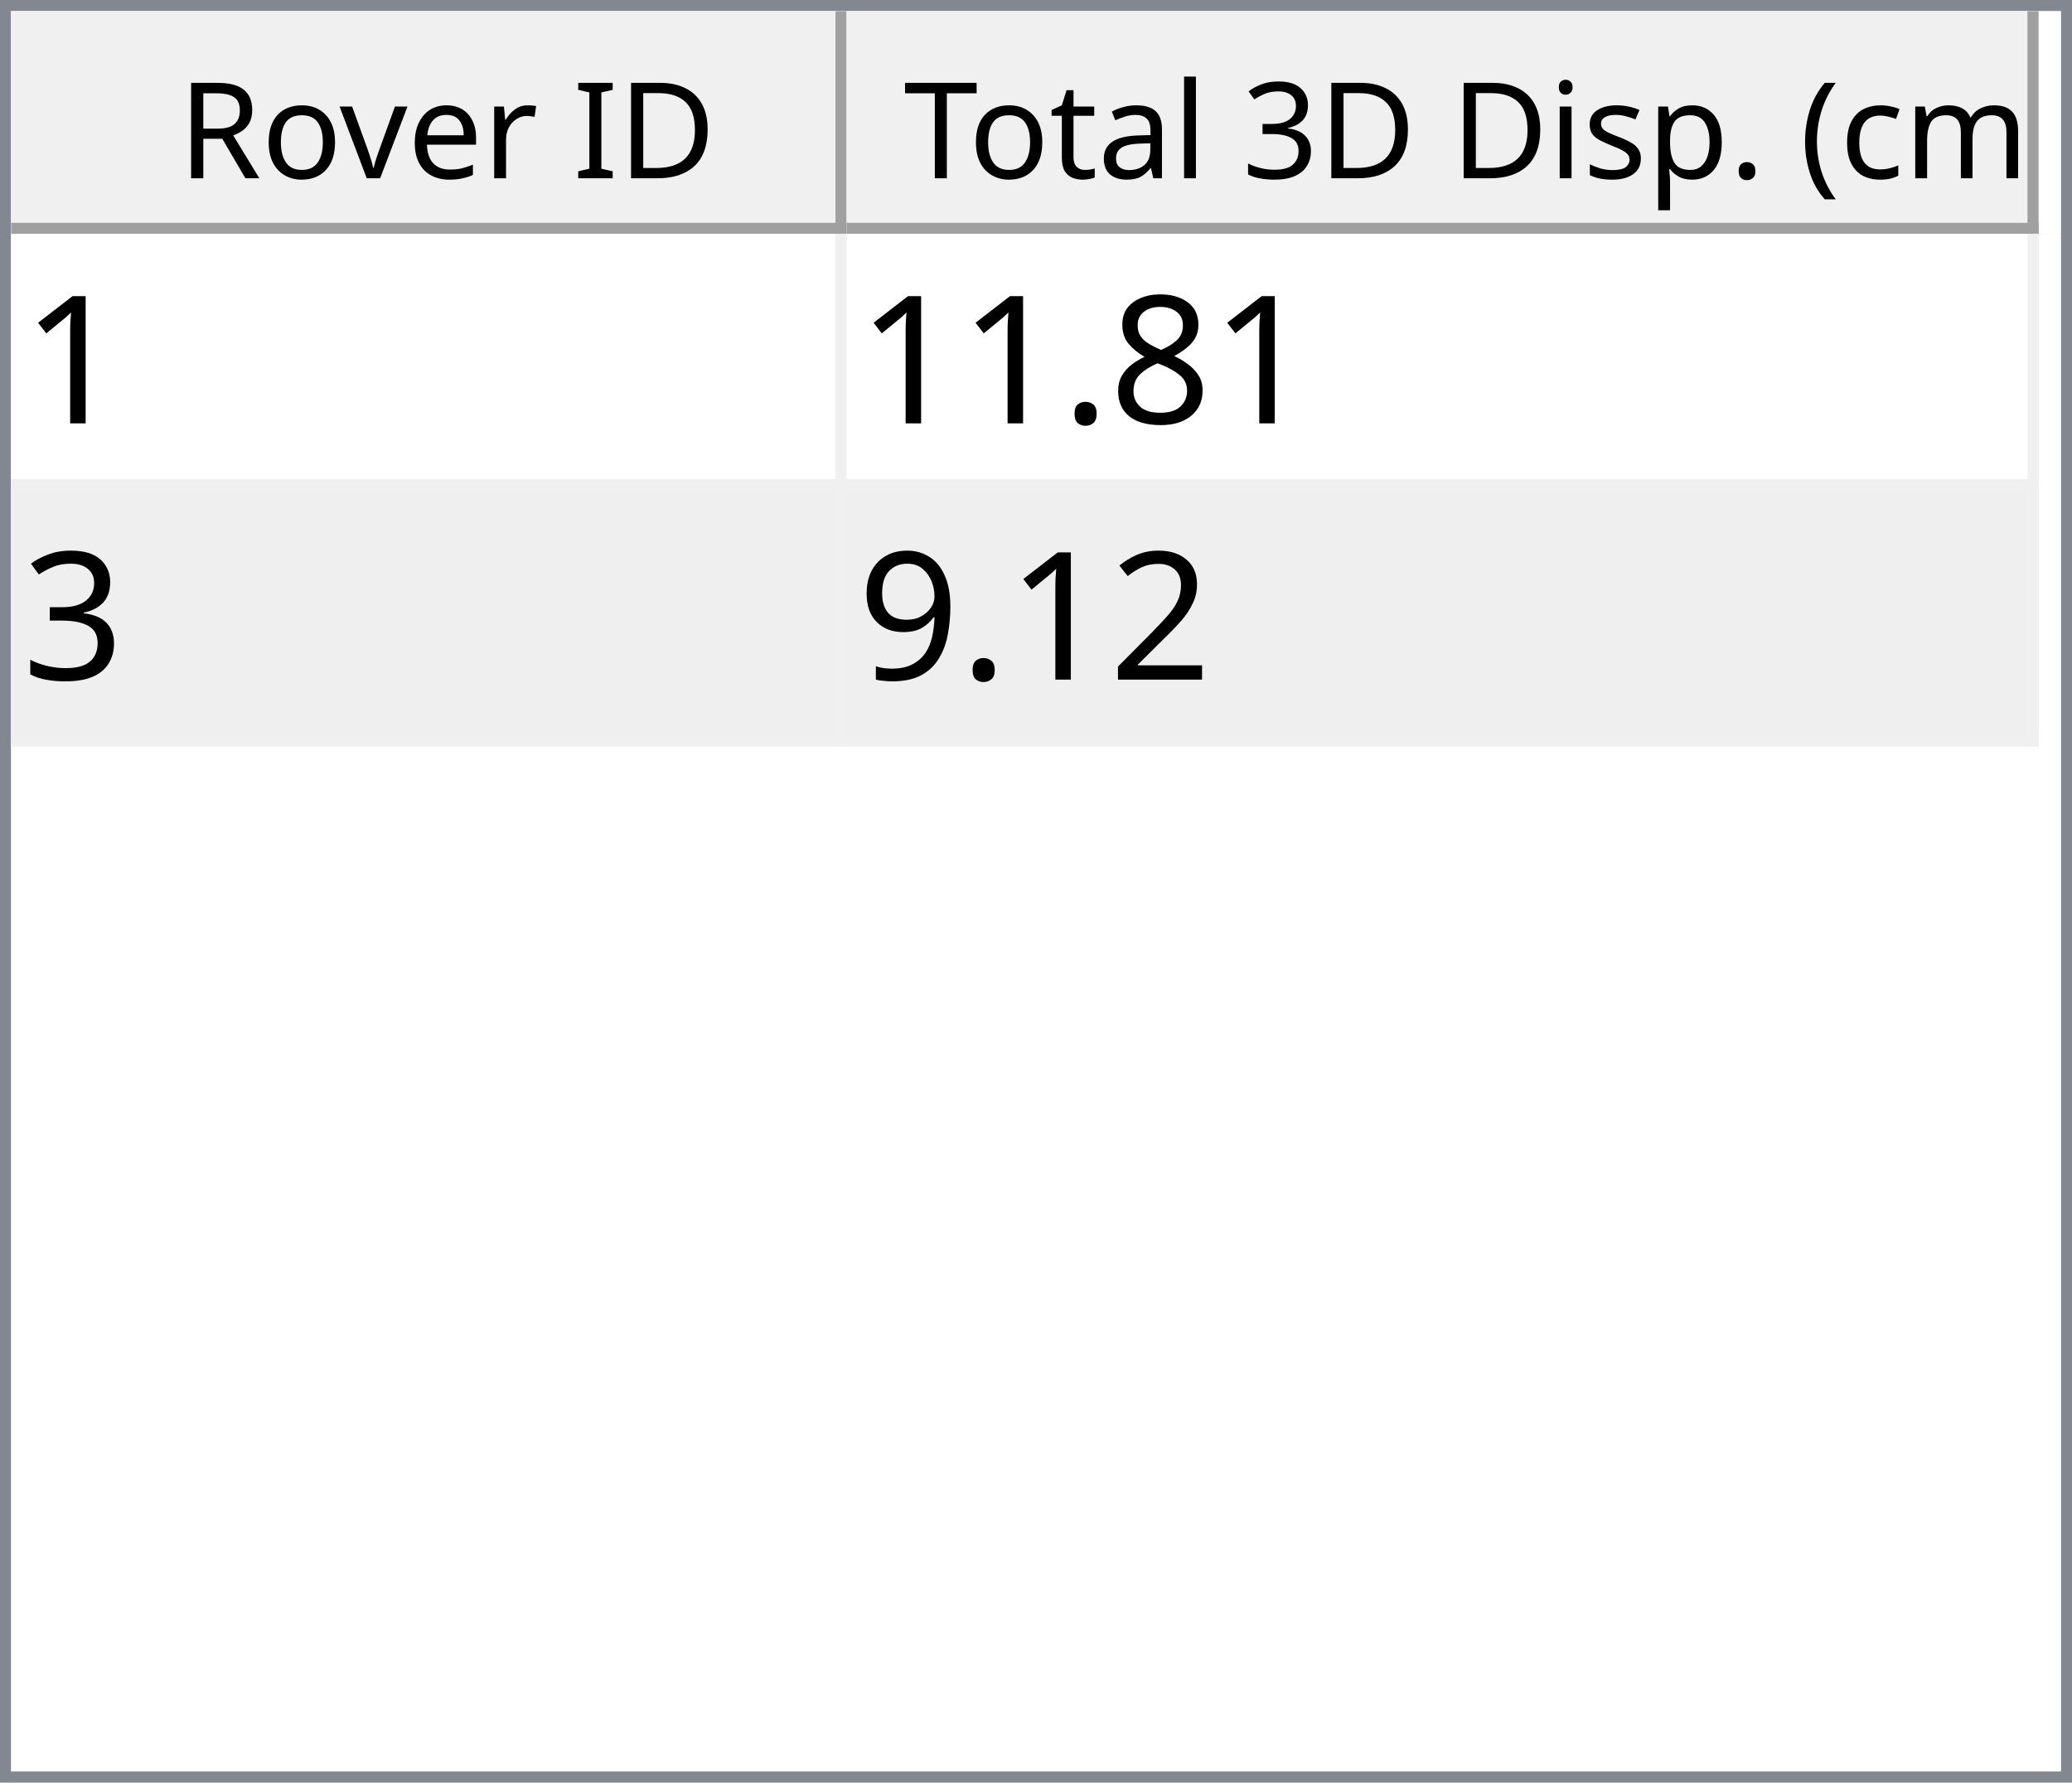
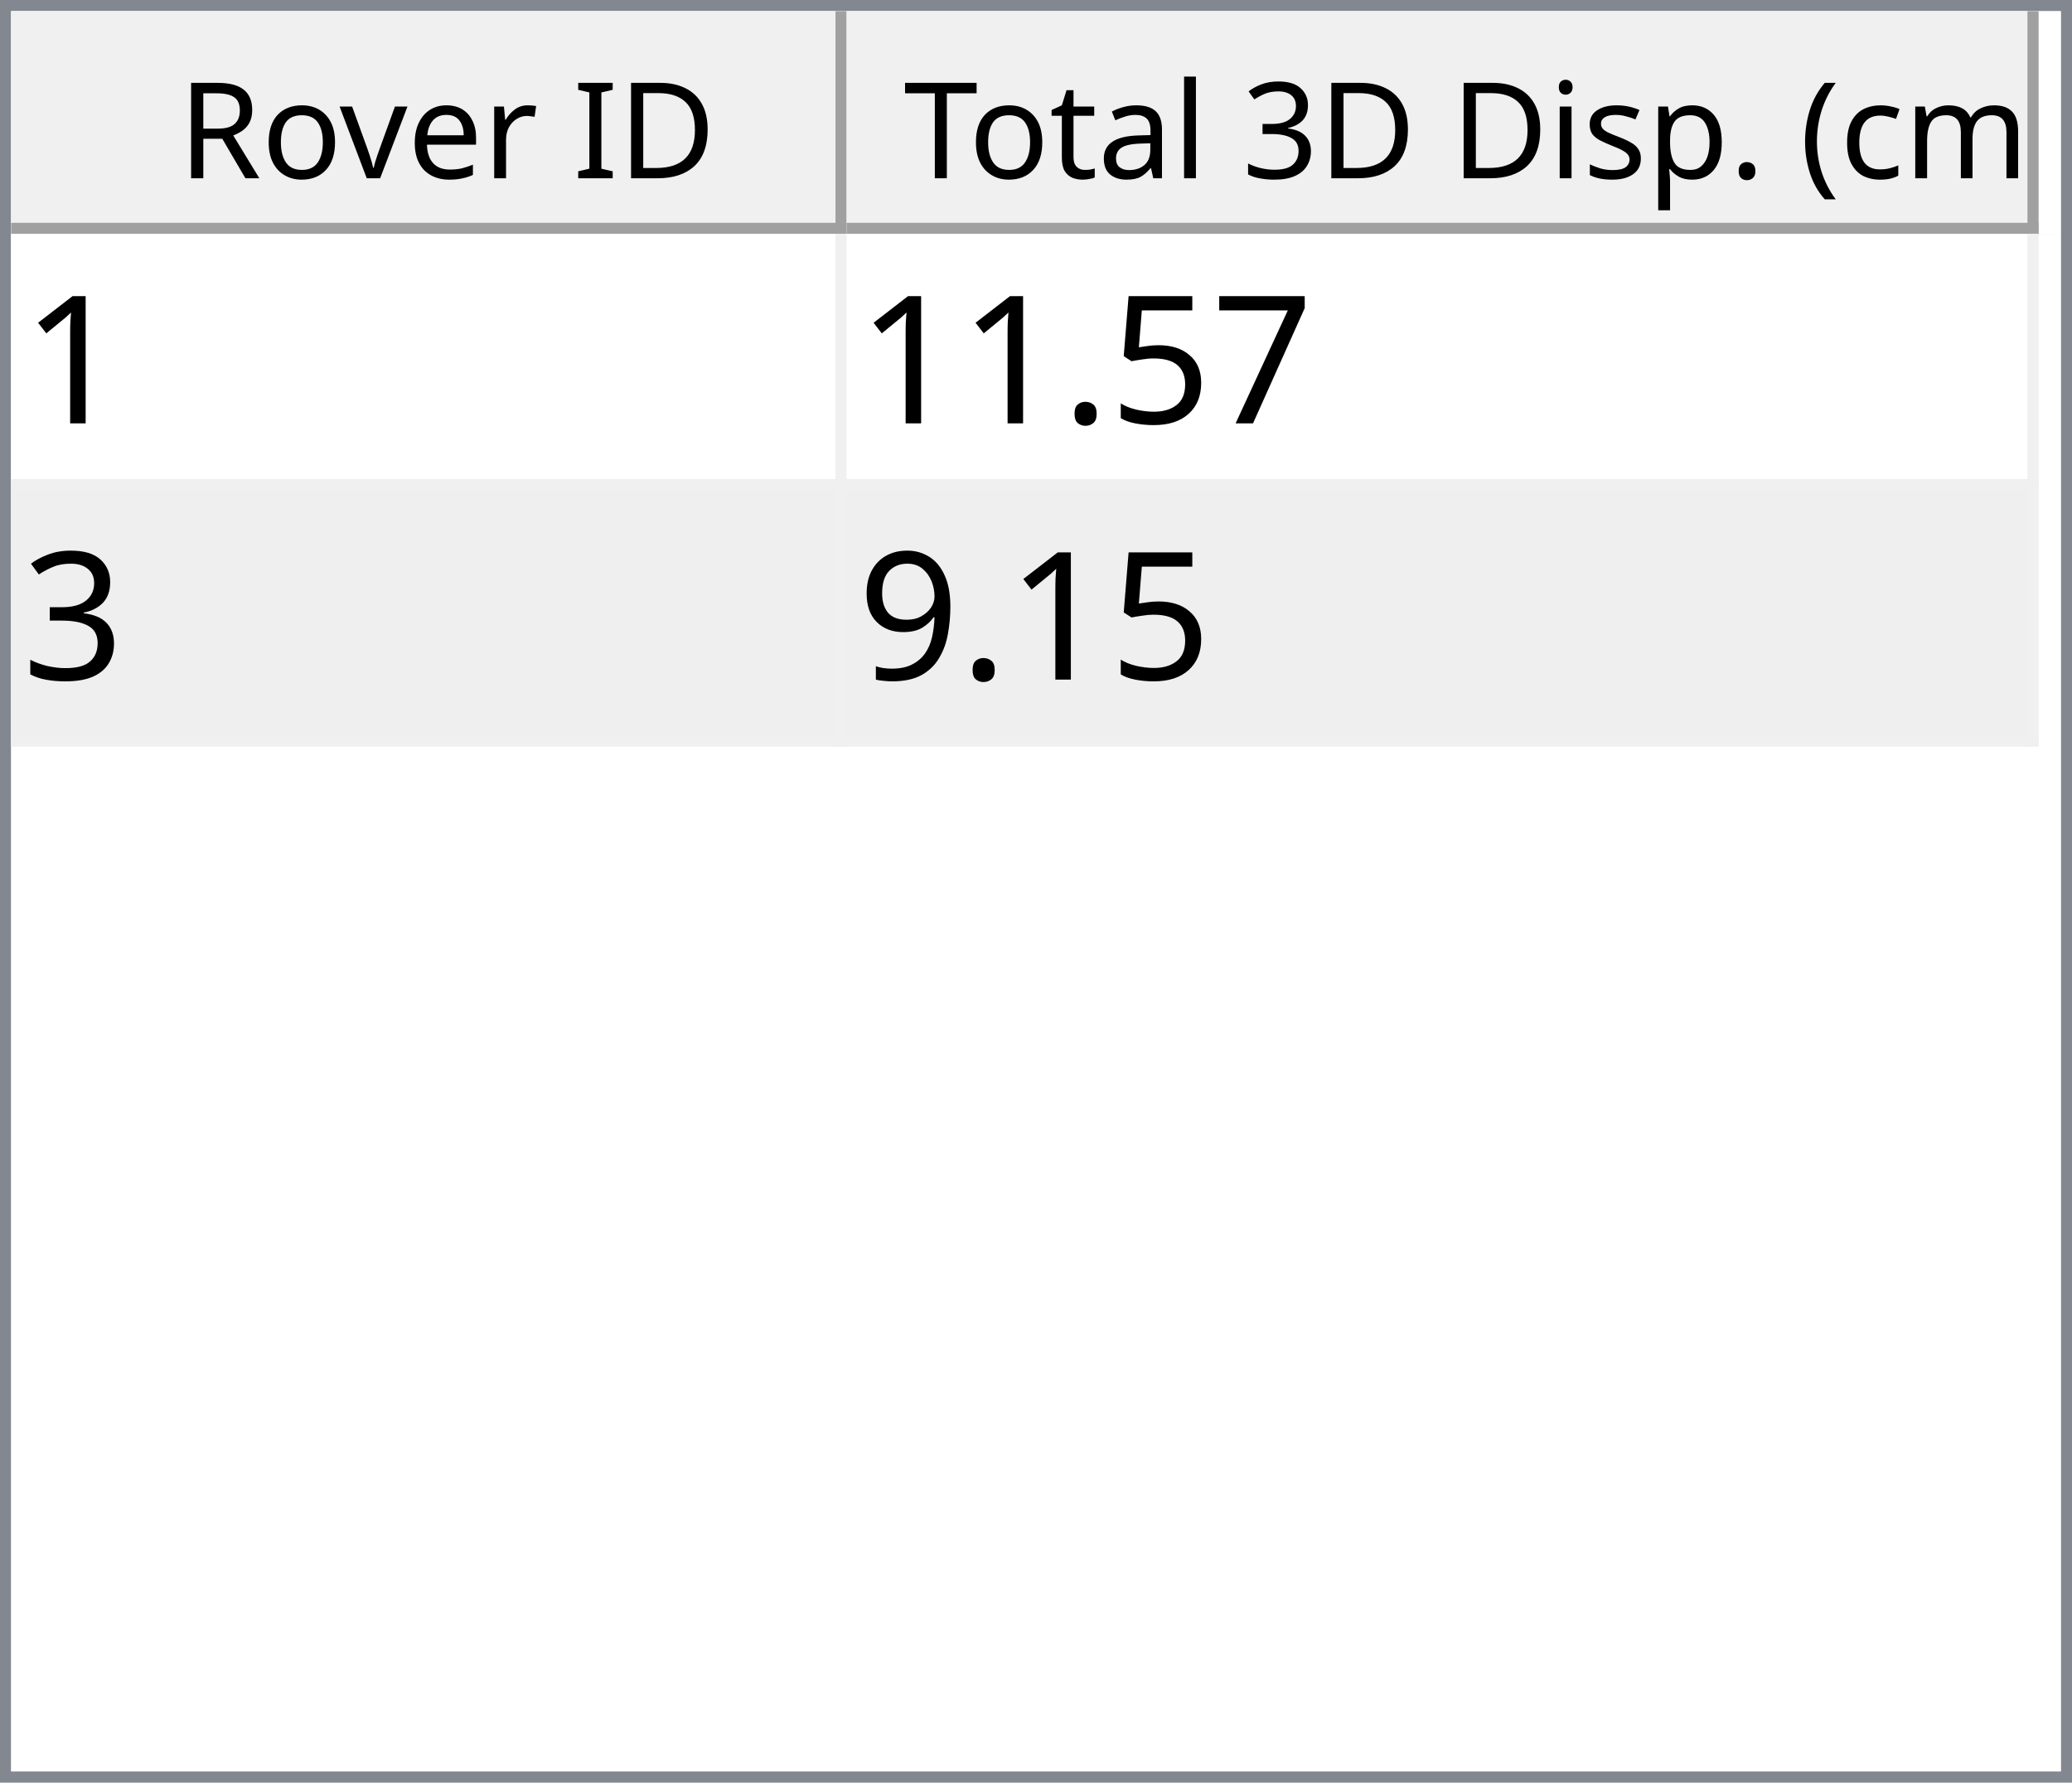
<svg xmlns="http://www.w3.org/2000/svg" style="fill-opacity:1; color-rendering:auto; color-interpolation:auto; text-rendering:auto; stroke:black; stroke-linecap:square; stroke-miterlimit:10; shape-rendering:auto; stroke-opacity:1; fill:black; stroke-dasharray:none; font-weight:normal; stroke-width:1; font-family:'Dialog'; font-style:normal; stroke-linejoin:miter; font-size:12px; stroke-dashoffset:0; image-rendering:auto;" width="186" height="160">
  <defs id="genericDefs" />
  <g>
    <defs id="defs1">
      <clipPath clipPathUnits="userSpaceOnUse" id="clipPath1">
        <path d="M0 0 L186 0 L186 160 L0 160 L0 0 Z" />
      </clipPath>
      <clipPath clipPathUnits="userSpaceOnUse" id="clipPath2">
        <path d="M0 0 L0 160 L186 160 L186 0 Z" />
      </clipPath>
      <clipPath clipPathUnits="userSpaceOnUse" id="clipPath3">
        <path d="M0 0 L0 20 L184 20 L184 0 Z" />
      </clipPath>
      <clipPath clipPathUnits="userSpaceOnUse" id="clipPath4">
        <path d="M0 0 L0 20 L75 20 L75 0 Z" />
      </clipPath>
      <clipPath clipPathUnits="userSpaceOnUse" id="clipPath5">
        <path d="M1 1 L1 19 L74 19 L74 1 Z" />
      </clipPath>
      <clipPath clipPathUnits="userSpaceOnUse" id="clipPath6">
        <path d="M0 0 L0 18 L73 18 L73 0 Z" />
      </clipPath>
      <clipPath clipPathUnits="userSpaceOnUse" id="clipPath7">
        <path d="M-0.5 -0.5 L-0.5 19.5 L74.5 19.5 L74.5 -0.5 Z" />
      </clipPath>
      <clipPath clipPathUnits="userSpaceOnUse" id="clipPath8">
        <path d="M0 0 L0 20 L107 20 L107 0 Z" />
      </clipPath>
      <clipPath clipPathUnits="userSpaceOnUse" id="clipPath9">
        <path d="M1 1 L1 19 L106 19 L106 1 Z" />
      </clipPath>
      <clipPath clipPathUnits="userSpaceOnUse" id="clipPath10">
        <path d="M0 0 L0 18 L105 18 L105 0 Z" />
      </clipPath>
      <clipPath clipPathUnits="userSpaceOnUse" id="clipPath11">
        <path d="M-0.5 -0.5 L-0.5 19.5 L106.5 19.5 L106.5 -0.5 Z" />
      </clipPath>
      <clipPath clipPathUnits="userSpaceOnUse" id="clipPath12">
        <path d="M0 0 L0 138 L184 138 L184 0 Z" />
      </clipPath>
      <clipPath clipPathUnits="userSpaceOnUse" id="clipPath13">
        <path d="M0 0 L0 46 L182 46 L182 0 Z" />
      </clipPath>
      <clipPath clipPathUnits="userSpaceOnUse" id="clipPath14">
        <path d="M-0.5 -0.5 L-0.5 45.5 L181.5 45.5 L181.5 -0.5 Z" />
      </clipPath>
      <clipPath clipPathUnits="userSpaceOnUse" id="clipPath15">
        <path d="M0 0 L0 22 L74 22 L74 0 Z" />
      </clipPath>
      <clipPath clipPathUnits="userSpaceOnUse" id="clipPath16">
        <path d="M0 0 L0 22 L106 22 L106 0 Z" />
      </clipPath>
      <font horiz-adv-x="64.551" id="font1">
        <font-face ascent="107.91" descent="25.098" units-per-em="100" style="font-style:normal; font-family:Segoe UI; font-weight:normal;" />
        <missing-glyph horiz-adv-x="64.551" d="M8.109 0 L8.109 68.266 L56.453 68.266 L56.453 0 L8.109 0 ZM15.328 7.234 L49.219 7.234 L49.219 61.031 L15.328 61.031 L15.328 7.234 Z" />
        <glyph unicode="D" horiz-adv-x="70.117" d="M9.188 0 L9.188 70.016 L28.516 70.016 Q65.531 70.016 65.531 35.891 Q65.531 19.672 55.25 9.836 Q44.969 0 27.734 0 L9.188 0 ZM17.391 62.594 L17.391 7.422 L27.828 7.422 Q41.609 7.422 49.273 14.797 Q56.938 22.172 56.938 35.688 Q56.938 62.594 28.328 62.594 L17.391 62.594 Z" />
        <glyph unicode="I" horiz-adv-x="26.611" d="M17.391 0 L9.188 0 L9.188 70.016 L17.391 70.016 L17.391 0 Z" />
        <glyph unicode=" " horiz-adv-x="27.393" d="" />
        <glyph unicode="r" horiz-adv-x="34.766" d="M34.188 41.891 Q32.078 43.5 28.125 43.5 Q23 43.5 19.555 38.672 Q16.109 33.844 16.109 25.484 L16.109 0 L8.109 0 L8.109 50 L16.109 50 L16.109 39.703 L16.312 39.703 Q18.016 44.969 21.531 47.922 Q25.047 50.875 29.391 50.875 Q32.516 50.875 34.188 50.203 L34.188 41.891 Z" />
        <glyph unicode="e" horiz-adv-x="52.295" d="M48.297 23 L12.984 23 Q13.188 14.656 17.484 10.109 Q21.781 5.562 29.297 5.562 Q37.75 5.562 44.828 11.141 L44.828 3.609 Q38.234 -1.172 27.391 -1.172 Q16.797 -1.172 10.742 5.641 Q4.688 12.453 4.688 24.812 Q4.688 36.469 11.305 43.82 Q17.922 51.172 27.734 51.172 Q37.547 51.172 42.922 44.828 Q48.297 38.484 48.297 27.203 L48.297 23 ZM40.094 29.781 Q40.047 36.719 36.75 40.578 Q33.453 44.438 27.594 44.438 Q21.922 44.438 17.969 40.383 Q14.016 36.328 13.094 29.781 L40.094 29.781 Z" />
        <glyph unicode="v" horiz-adv-x="47.9" d="M47.406 50 L27.484 0 L19.625 0 L0.688 50 L9.469 50 L22.172 13.672 Q23.578 9.672 23.922 6.688 L24.125 6.688 Q24.609 10.453 25.688 13.484 L38.969 50 L47.406 50 Z" />
        <glyph unicode="o" horiz-adv-x="58.594" d="M29 -1.172 Q17.922 -1.172 11.305 5.836 Q4.688 12.844 4.688 24.422 Q4.688 37.016 11.57 44.094 Q18.453 51.172 30.172 51.172 Q41.359 51.172 47.633 44.289 Q53.906 37.406 53.906 25.203 Q53.906 13.234 47.141 6.031 Q40.375 -1.172 29 -1.172 ZM29.594 44.438 Q21.875 44.438 17.383 39.188 Q12.891 33.938 12.891 24.703 Q12.891 15.828 17.43 10.695 Q21.969 5.562 29.594 5.562 Q37.359 5.562 41.531 10.594 Q45.703 15.625 45.703 24.906 Q45.703 34.281 41.531 39.359 Q37.359 44.438 29.594 44.438 Z" />
        <glyph unicode="R" horiz-adv-x="59.814" d="M59.375 0 L49.609 0 L37.891 19.625 Q36.281 22.359 34.766 24.289 Q33.25 26.219 31.664 27.438 Q30.078 28.656 28.25 29.219 Q26.422 29.781 24.125 29.781 L17.391 29.781 L17.391 0 L9.188 0 L9.188 70.016 L30.078 70.016 Q34.672 70.016 38.555 68.867 Q42.438 67.719 45.289 65.375 Q48.141 63.031 49.758 59.547 Q51.375 56.062 51.375 51.375 Q51.375 47.703 50.273 44.656 Q49.172 41.609 47.148 39.211 Q45.125 36.812 42.266 35.133 Q39.406 33.453 35.844 32.516 L35.844 32.328 Q37.594 31.547 38.891 30.547 Q40.188 29.547 41.359 28.18 Q42.531 26.812 43.68 25.078 Q44.828 23.344 46.234 21.047 L59.375 0 ZM17.391 62.594 L17.391 37.203 L28.516 37.203 Q31.594 37.203 34.203 38.133 Q36.812 39.062 38.719 40.797 Q40.625 42.531 41.703 45.047 Q42.781 47.562 42.781 50.688 Q42.781 56.297 39.141 59.445 Q35.5 62.594 28.609 62.594 L17.391 62.594 Z" />
        <glyph unicode=")" horiz-adv-x="30.176" d="M8.297 -15.922 L1.172 -15.922 Q16.406 2.344 16.406 26.812 Q16.406 51.469 1.078 70.016 L8.297 70.016 Q23.531 52.156 23.531 26.703 Q23.531 1.375 8.297 -15.922 Z" />
        <glyph unicode="m" horiz-adv-x="86.133" d="M79.109 0 L71.094 0 L71.094 28.719 Q71.094 37.016 68.531 40.727 Q65.969 44.438 59.906 44.438 Q54.781 44.438 51.195 39.75 Q47.609 35.062 47.609 28.516 L47.609 0 L39.594 0 L39.594 29.688 Q39.594 44.438 28.219 44.438 Q22.953 44.438 19.531 40.016 Q16.109 35.594 16.109 28.516 L16.109 0 L8.109 0 L8.109 50 L16.109 50 L16.109 42.094 L16.312 42.094 Q21.625 51.172 31.844 51.172 Q36.969 51.172 40.773 48.312 Q44.578 45.453 46 40.828 Q51.562 51.172 62.594 51.172 Q79.109 51.172 79.109 30.812 L79.109 0 Z" />
        <glyph unicode="c" horiz-adv-x="46.191" d="M42.188 2.297 Q36.422 -1.172 28.516 -1.172 Q17.828 -1.172 11.258 5.789 Q4.688 12.75 4.688 23.828 Q4.688 36.188 11.766 43.68 Q18.844 51.172 30.672 51.172 Q37.25 51.172 42.281 48.734 L42.281 40.531 Q36.719 44.438 30.375 44.438 Q22.703 44.438 17.797 38.945 Q12.891 33.453 12.891 24.516 Q12.891 15.719 17.508 10.641 Q22.125 5.562 29.891 5.562 Q36.422 5.562 42.188 9.906 L42.188 2.297 Z" />
        <glyph unicode="(" horiz-adv-x="30.176" d="M29.109 -15.922 L21.969 -15.922 Q6.844 1.375 6.844 26.703 Q6.844 52.156 21.969 70.016 L29.203 70.016 Q13.875 51.469 13.875 26.812 Q13.875 2.344 29.109 -15.922 Z" />
        <glyph unicode="." horiz-adv-x="21.68" d="M10.891 -1.078 Q8.641 -1.078 7.055 0.539 Q5.469 2.156 5.469 4.391 Q5.469 6.641 7.055 8.273 Q8.641 9.906 10.891 9.906 Q13.188 9.906 14.797 8.273 Q16.406 6.641 16.406 4.391 Q16.406 2.156 14.797 0.539 Q13.188 -1.078 10.891 -1.078 Z" />
        <glyph unicode="p" horiz-adv-x="58.789" d="M16.312 7.234 L16.109 7.234 L16.109 -23 L8.109 -23 L8.109 50 L16.109 50 L16.109 41.219 L16.312 41.219 Q22.219 51.172 33.594 51.172 Q43.266 51.172 48.688 44.461 Q54.109 37.75 54.109 26.469 Q54.109 13.922 48 6.375 Q41.891 -1.172 31.297 -1.172 Q21.578 -1.172 16.312 7.234 ZM16.109 27.391 L16.109 20.406 Q16.109 14.203 20.141 9.883 Q24.172 5.562 30.375 5.562 Q37.641 5.562 41.773 11.133 Q45.906 16.703 45.906 26.609 Q45.906 34.969 42.047 39.703 Q38.188 44.438 31.594 44.438 Q24.609 44.438 20.359 39.578 Q16.109 34.719 16.109 27.391 Z" />
        <glyph unicode="s" horiz-adv-x="42.432" d="M5.078 1.812 L5.078 10.406 Q11.625 5.562 19.484 5.562 Q30.031 5.562 30.031 12.594 Q30.031 14.594 29.125 15.992 Q28.219 17.391 26.68 18.461 Q25.141 19.531 23.07 20.383 Q21 21.234 18.609 22.172 Q15.281 23.484 12.766 24.828 Q10.25 26.172 8.57 27.859 Q6.891 29.547 6.031 31.695 Q5.172 33.844 5.172 36.719 Q5.172 40.234 6.789 42.945 Q8.406 45.656 11.086 47.484 Q13.766 49.312 17.211 50.242 Q20.656 51.172 24.312 51.172 Q30.812 51.172 35.938 48.922 L35.938 40.828 Q30.422 44.438 23.25 44.438 Q21 44.438 19.195 43.922 Q17.391 43.406 16.094 42.477 Q14.797 41.547 14.086 40.258 Q13.375 38.969 13.375 37.406 Q13.375 35.453 14.086 34.133 Q14.797 32.812 16.164 31.789 Q17.531 30.766 19.484 29.938 Q21.438 29.109 23.922 28.125 Q27.25 26.859 29.883 25.516 Q32.516 24.172 34.375 22.484 Q36.234 20.797 37.234 18.602 Q38.234 16.406 38.234 13.375 Q38.234 9.672 36.602 6.938 Q34.969 4.203 32.234 2.398 Q29.5 0.594 25.93 -0.289 Q22.359 -1.172 18.453 -1.172 Q10.75 -1.172 5.078 1.812 Z" />
        <glyph unicode="i" horiz-adv-x="24.219" d="M12.203 62.703 Q10.062 62.703 8.547 64.164 Q7.031 65.625 7.031 67.875 Q7.031 70.125 8.547 71.609 Q10.062 73.094 12.203 73.094 Q14.406 73.094 15.945 71.609 Q17.484 70.125 17.484 67.875 Q17.484 65.719 15.945 64.211 Q14.406 62.703 12.203 62.703 ZM16.109 0 L8.109 0 L8.109 50 L16.109 50 L16.109 0 Z" />
        <glyph unicode="3" horiz-adv-x="53.906" d="M46.531 19.828 Q46.531 15.094 44.75 11.211 Q42.969 7.328 39.719 4.57 Q36.469 1.812 31.93 0.297 Q27.391 -1.219 21.922 -1.219 Q11.922 -1.219 6 2.594 L6 11.188 Q13.094 5.609 22.219 5.609 Q25.875 5.609 28.828 6.539 Q31.781 7.469 33.906 9.227 Q36.031 10.984 37.18 13.477 Q38.328 15.969 38.328 19.094 Q38.328 32.812 18.797 32.812 L12.984 32.812 L12.984 39.594 L18.5 39.594 Q35.797 39.594 35.797 52.484 Q35.797 64.406 22.609 64.406 Q15.188 64.406 8.688 59.422 L8.688 67.188 Q15.375 71.188 24.609 71.188 Q29 71.188 32.57 69.969 Q36.141 68.75 38.68 66.555 Q41.219 64.359 42.609 61.281 Q44 58.203 44 54.5 Q44 40.672 30.031 36.719 L30.031 36.531 Q33.594 36.141 36.625 34.797 Q39.656 33.453 41.852 31.305 Q44.047 29.156 45.289 26.25 Q46.531 23.344 46.531 19.828 Z" />
        <glyph unicode="l" horiz-adv-x="24.219" d="M16.109 0 L8.109 0 L8.109 74.031 L16.109 74.031 L16.109 0 Z" />
        <glyph unicode="a" horiz-adv-x="50.879" d="M43.891 0 L35.891 0 L35.891 7.812 L35.688 7.812 Q30.469 -1.172 20.312 -1.172 Q12.844 -1.172 8.617 2.781 Q4.391 6.734 4.391 13.281 Q4.391 27.297 20.906 29.594 L35.891 31.688 Q35.891 44.438 25.594 44.438 Q16.547 44.438 9.281 38.281 L9.281 46.484 Q16.656 51.172 26.266 51.172 Q43.891 51.172 43.891 32.516 L43.891 0 ZM35.891 25.297 L23.828 23.641 Q18.266 22.859 15.43 20.875 Q12.594 18.891 12.594 13.875 Q12.594 10.203 15.211 7.883 Q17.828 5.562 22.172 5.562 Q28.125 5.562 32.008 9.742 Q35.891 13.922 35.891 20.312 L35.891 25.297 Z" />
        <glyph unicode="t" horiz-adv-x="33.887" d="M31.297 0.484 Q28.469 -1.078 23.828 -1.078 Q10.688 -1.078 10.688 13.578 L10.688 43.172 L2.094 43.172 L2.094 50 L10.688 50 L10.688 62.203 L18.703 64.797 L18.703 50 L31.297 50 L31.297 43.172 L18.703 43.172 L18.703 14.984 Q18.703 9.969 20.414 7.82 Q22.125 5.672 26.078 5.672 Q29.109 5.672 31.297 7.328 L31.297 0.484 Z" />
        <glyph unicode="T" horiz-adv-x="52.393" d="M50.594 62.594 L30.375 62.594 L30.375 0 L22.172 0 L22.172 62.594 L2 62.594 L2 70.016 L50.594 70.016 L50.594 62.594 Z" />
      </font>
      <font horiz-adv-x="75.0" id="font2">
        <font-face ascent="100.537" descent="21.973" units-per-em="100" style="font-style:normal; font-family:sans-serif; font-weight:normal;" />
        <missing-glyph horiz-adv-x="75.0" d="M12.5 0 L12.5 62.5 L62.5 62.5 L62.5 0 L12.5 0 ZM14.062 1.562 L60.938 1.562 L60.938 60.938 L14.062 60.938 L14.062 1.562 Z" />
        <glyph unicode="1" horiz-adv-x="55.615" d="M37.25 0 L28.469 0 L28.469 56 Q25.297 52.984 20.141 49.953 Q14.984 46.922 10.891 45.406 L10.891 53.906 Q18.266 57.375 23.781 62.305 Q29.297 67.234 31.594 71.875 L37.25 71.875 L37.25 0 Z" />
-         <glyph unicode="8" horiz-adv-x="55.615" d="M17.672 38.812 Q12.203 40.828 9.57 44.539 Q6.938 48.25 6.938 53.422 Q6.938 61.234 12.555 66.555 Q18.172 71.875 27.484 71.875 Q36.859 71.875 42.578 66.43 Q48.297 60.984 48.297 53.172 Q48.297 48.188 45.68 44.508 Q43.062 40.828 37.75 38.812 Q44.344 36.672 47.781 31.883 Q51.219 27.094 51.219 20.453 Q51.219 11.281 44.727 5.031 Q38.234 -1.219 27.641 -1.219 Q17.047 -1.219 10.547 5.055 Q4.047 11.328 4.047 20.703 Q4.047 27.688 7.594 32.398 Q11.141 37.109 17.672 38.812 ZM15.922 53.719 Q15.922 48.641 19.195 45.414 Q22.469 42.188 27.688 42.188 Q32.766 42.188 36.016 45.383 Q39.266 48.578 39.266 53.219 Q39.266 58.062 35.914 61.359 Q32.562 64.656 27.594 64.656 Q22.562 64.656 19.242 61.43 Q15.922 58.203 15.922 53.719 ZM13.094 20.656 Q13.094 16.891 14.875 13.375 Q16.656 9.859 20.172 7.93 Q23.688 6 27.734 6 Q34.031 6 38.133 10.055 Q42.234 14.109 42.234 20.359 Q42.234 26.703 38.016 30.859 Q33.797 35.016 27.438 35.016 Q21.234 35.016 17.164 30.914 Q13.094 26.812 13.094 20.656 Z" />
+         <glyph unicode="7" horiz-adv-x="55.615" d="M4.734 62.203 L4.734 70.656 L51.078 70.656 L51.078 63.812 Q44.234 56.547 37.523 44.484 Q30.812 32.422 27.156 19.672 Q24.516 10.688 23.781 0 L14.75 0 Q14.891 8.453 18.062 20.414 Q21.234 32.375 27.172 43.484 Q33.109 54.594 39.797 62.203 L4.734 62.203 Z" />
+         <glyph unicode="5" horiz-adv-x="55.615" d="M4.156 18.75 L13.375 19.531 Q14.406 12.797 18.141 9.398 Q21.875 6 27.156 6 Q33.5 6 37.891 10.789 Q42.281 15.578 42.281 23.484 Q42.281 31 38.062 35.352 Q33.844 39.703 27 39.703 Q22.75 39.703 19.336 37.773 Q15.922 35.844 13.969 32.766 L5.719 33.844 L12.641 70.609 L48.25 70.609 L48.25 62.203 L19.672 62.203 L15.828 42.969 Q22.266 47.469 29.344 47.469 Q38.719 47.469 45.164 40.969 Q51.609 34.469 51.609 24.266 Q51.609 14.547 45.953 7.469 Q39.062 -1.219 27.156 -1.219 Q17.391 -1.219 11.211 4.25 Q5.031 9.719 4.156 18.75 Z" />
        <glyph unicode="." horiz-adv-x="27.783" d="M9.078 0 L9.078 10.016 L19.094 10.016 L19.094 0 L9.078 0 Z" />
        <glyph unicode="3" horiz-adv-x="55.615" d="M4.203 18.891 L12.984 20.062 Q14.5 12.594 18.141 9.297 Q21.781 6 27 6 Q33.203 6 37.477 10.297 Q41.75 14.594 41.75 20.953 Q41.75 27 37.797 30.93 Q33.844 34.859 27.734 34.859 Q25.25 34.859 21.531 33.891 L22.516 41.609 Q23.391 41.5 23.922 41.5 Q29.547 41.5 34.039 44.43 Q38.531 47.359 38.531 53.469 Q38.531 58.297 35.258 61.477 Q31.984 64.656 26.812 64.656 Q21.688 64.656 18.266 61.43 Q14.844 58.203 13.875 51.766 L5.078 53.328 Q6.688 62.156 12.398 67.016 Q18.109 71.875 26.609 71.875 Q32.469 71.875 37.398 69.359 Q42.328 66.844 44.945 62.5 Q47.562 58.156 47.562 53.266 Q47.562 48.641 45.07 44.828 Q42.578 41.016 37.703 38.766 Q44.047 37.312 47.562 32.695 Q51.078 28.078 51.078 21.141 Q51.078 11.766 44.242 5.25 Q37.406 -1.266 26.953 -1.266 Q17.531 -1.266 11.305 4.352 Q5.078 9.969 4.203 18.891 Z" />
-         <glyph unicode="2" horiz-adv-x="55.615" d="M50.344 8.453 L50.344 0 L3.031 0 Q2.938 3.172 4.047 6.109 Q5.859 10.938 9.836 15.625 Q13.812 20.312 21.344 26.469 Q33.016 36.031 37.117 41.625 Q41.219 47.219 41.219 52.203 Q41.219 57.422 37.477 61.008 Q33.734 64.594 27.734 64.594 Q21.391 64.594 17.578 60.789 Q13.766 56.984 13.719 50.25 L4.688 51.172 Q5.609 61.281 11.664 66.578 Q17.719 71.875 27.938 71.875 Q38.234 71.875 44.242 66.164 Q50.25 60.453 50.25 52 Q50.25 47.703 48.492 43.555 Q46.734 39.406 42.656 34.812 Q38.578 30.219 29.109 22.219 Q21.188 15.578 18.945 13.211 Q16.703 10.844 15.234 8.453 L50.344 8.453 Z" />
        <glyph unicode="9" horiz-adv-x="55.615" d="M5.469 16.547 L13.922 17.328 Q14.984 11.375 18.016 8.688 Q21.047 6 25.781 6 Q29.828 6 32.883 7.859 Q35.938 9.719 37.891 12.82 Q39.844 15.922 41.164 21.195 Q42.484 26.469 42.484 31.938 Q42.484 32.516 42.438 33.688 Q39.797 29.5 35.234 26.883 Q30.672 24.266 25.344 24.266 Q16.453 24.266 10.305 30.711 Q4.156 37.156 4.156 47.703 Q4.156 58.594 10.578 65.234 Q17 71.875 26.656 71.875 Q33.641 71.875 39.43 68.117 Q45.219 64.359 48.219 57.398 Q51.219 50.438 51.219 37.25 Q51.219 23.531 48.242 15.406 Q45.266 7.281 39.383 3.031 Q33.5 -1.219 25.594 -1.219 Q17.188 -1.219 11.867 3.445 Q6.547 8.109 5.469 16.547 ZM41.453 48.141 Q41.453 55.719 37.43 60.156 Q33.406 64.594 27.734 64.594 Q21.875 64.594 17.531 59.812 Q13.188 55.031 13.188 47.406 Q13.188 40.578 17.312 36.305 Q21.438 32.031 27.484 32.031 Q33.594 32.031 37.523 36.305 Q41.453 40.578 41.453 48.141 Z" />
      </font>
    </defs>
    <g style="fill:white; stroke:white;">
      <rect x="0" y="0" width="186" style="clip-path:url(#clipPath1); stroke:none;" height="160" />
    </g>
    <g style="fill:white; text-rendering:optimizeSpeed; color-rendering:optimizeSpeed; image-rendering:optimizeSpeed; shape-rendering:crispEdges; stroke:white; color-interpolation:sRGB;">
      <rect x="0" width="186" height="160" y="0" style="stroke:none;" />
      <path style="stroke:none;" d="M0 160 L186 160 L186 0 L0 0 Z" />
    </g>
    <g style="fill:rgb(240,240,240); font-family:'Segoe UI'; stroke:rgb(240,240,240);">
      <rect x="0" y="0" width="186" style="clip-path:url(#clipPath2); stroke:none;" height="160" />
    </g>
    <g style="fill:rgb(130,135,144); font-family:'Segoe UI'; stroke:rgb(130,135,144);">
      <path d="M0 0 L186 0 L186 160 L0 160 L0 0 ZM1 1 L185 1 L185 159 L1 159 L1 1 Z" style="fill-rule:evenodd; clip-path:url(#clipPath2); stroke:none;" />
    </g>
    <g style="fill:white; font-family:'Segoe UI'; stroke:white;" transform="translate(1,1)">
      <rect x="0" y="0" width="184" style="clip-path:url(#clipPath3); stroke:none;" height="20" />
    </g>
    <g style="fill:rgb(240,240,240); font-family:'Segoe UI'; stroke:rgb(240,240,240);" transform="translate(1,1)">
      <rect x="0" y="0" width="75" style="clip-path:url(#clipPath4); stroke:none;" height="20" />
    </g>
    <g style="font-family:'Segoe UI';" transform="translate(2,2)">
      <text x="14" xml:space="preserve" y="14" style="clip-path:url(#clipPath6); stroke:none;">Rover ID</text>
    </g>
    <g style="fill:rgb(160,160,160); font-family:'Segoe UI'; stroke:rgb(160,160,160); stroke-linejoin:bevel;" transform="translate(1.5,1.5)">
      <line x1="74" x2="74" y1="0" style="fill:none; clip-path:url(#clipPath7);" y2="19" />
    </g>
    <g style="fill:rgb(160,160,160); font-family:'Segoe UI'; stroke:rgb(160,160,160); stroke-linejoin:bevel;" transform="matrix(1,0,0,1,1,1) translate(0.5,0.5)">
      <line x1="0" x2="74" y1="19" style="fill:none; clip-path:url(#clipPath7);" y2="19" />
    </g>
    <g style="fill:rgb(240,240,240); font-family:'Segoe UI'; stroke:rgb(240,240,240);" transform="translate(76,1)">
      <rect x="0" y="0" width="107" style="clip-path:url(#clipPath8); stroke:none;" height="20" />
    </g>
    <g style="font-family:'Segoe UI';" transform="translate(77,2)">
      <text x="1" xml:space="preserve" y="14" style="clip-path:url(#clipPath10); stroke:none;"> Total 3D Disp. (cm)</text>
    </g>
    <g style="fill:rgb(160,160,160); font-family:'Segoe UI'; stroke:rgb(160,160,160); stroke-linejoin:bevel;" transform="translate(76.5,1.5)">
      <line x1="106" x2="106" y1="0" style="fill:none; clip-path:url(#clipPath11);" y2="19" />
    </g>
    <g style="fill:rgb(160,160,160); font-family:'Segoe UI'; stroke:rgb(160,160,160); stroke-linejoin:bevel;" transform="matrix(1,0,0,1,76,1) translate(0.5,0.5)">
      <line x1="0" x2="106" y1="19" style="fill:none; clip-path:url(#clipPath11);" y2="19" />
    </g>
    <g style="fill:white; font-family:'Segoe UI'; stroke:white;" transform="translate(1,21)">
      <rect x="0" y="0" width="184" style="clip-path:url(#clipPath12); stroke:none;" height="138" />
    </g>
    <g style="fill:rgb(240,240,240); font-size:16px; font-family:sans-serif; stroke:rgb(240,240,240);" transform="translate(1,21)">
      <rect x="0" y="0" width="182" style="clip-path:url(#clipPath13); stroke:none;" height="46" />
      <line transform="translate(0.5,0.5)" x1="0" x2="181" y1="22" style="clip-path:url(#clipPath14); fill:none; stroke-linejoin:bevel;" y2="22" />
    </g>
    <g transform="matrix(1,0,0,1,1,21) translate(0.5,0.5)" style="fill:rgb(240,240,240); font-size:16px; font-family:sans-serif; stroke:rgb(240,240,240); stroke-linejoin:bevel;">
      <line x1="0" x2="181" y1="45" style="fill:none; clip-path:url(#clipPath14);" y2="45" />
    </g>
    <g transform="matrix(1,0,0,1,1,21) translate(0.5,0.5)" style="fill:rgb(240,240,240); font-size:16px; font-family:sans-serif; stroke:rgb(240,240,240); stroke-linejoin:bevel;">
      <line x1="74" x2="74" y1="0" style="fill:none; clip-path:url(#clipPath14);" y2="45" />
    </g>
    <g transform="matrix(1,0,0,1,1,21) translate(0.5,0.5)" style="fill:rgb(240,240,240); font-size:16px; font-family:sans-serif; stroke:rgb(240,240,240); stroke-linejoin:bevel;">
      <line x1="181" x2="181" y1="0" style="fill:none; clip-path:url(#clipPath14);" y2="45" />
    </g>
    <g style="fill:white; font-size:16px; font-family:sans-serif; stroke:white;" transform="matrix(1,0,0,1,1,21)">
      <rect x="0" y="0" width="74" style="clip-path:url(#clipPath15); stroke:none;" height="22" />
      <text x="1" y="17" style="fill:black; clip-path:url(#clipPath15); stroke:none;" xml:space="preserve">1</text>
    </g>
    <g style="fill:white; font-size:16px; font-family:sans-serif; stroke:white;" transform="matrix(1,0,0,1,1,21) translate(75,0)">
      <rect x="0" y="0" width="106" style="clip-path:url(#clipPath16); stroke:none;" height="22" />
-       <text x="1" y="17" style="fill:black; clip-path:url(#clipPath16); stroke:none;" xml:space="preserve">11.81</text>
+       <text x="1" y="17" style="fill:black; clip-path:url(#clipPath16); stroke:none;" xml:space="preserve">11.57</text>
    </g>
    <g style="fill:rgb(239,239,239); font-size:16px; font-family:sans-serif; stroke:rgb(239,239,239);" transform="matrix(1,0,0,1,1,21) translate(0,23)">
      <rect x="0" y="0" width="74" style="clip-path:url(#clipPath15); stroke:none;" height="22" />
      <text x="1" y="17" style="fill:black; clip-path:url(#clipPath15); stroke:none;" xml:space="preserve">3</text>
    </g>
    <g style="fill:rgb(239,239,239); font-size:16px; font-family:sans-serif; stroke:rgb(239,239,239);" transform="matrix(1,0,0,1,1,21) translate(75,23)">
      <rect x="0" y="0" width="106" style="clip-path:url(#clipPath16); stroke:none;" height="22" />
-       <text x="1" y="17" style="fill:black; clip-path:url(#clipPath16); stroke:none;" xml:space="preserve">9.12</text>
+       <text x="1" y="17" style="fill:black; clip-path:url(#clipPath16); stroke:none;" xml:space="preserve">9.15</text>
    </g>
  </g>
</svg>
